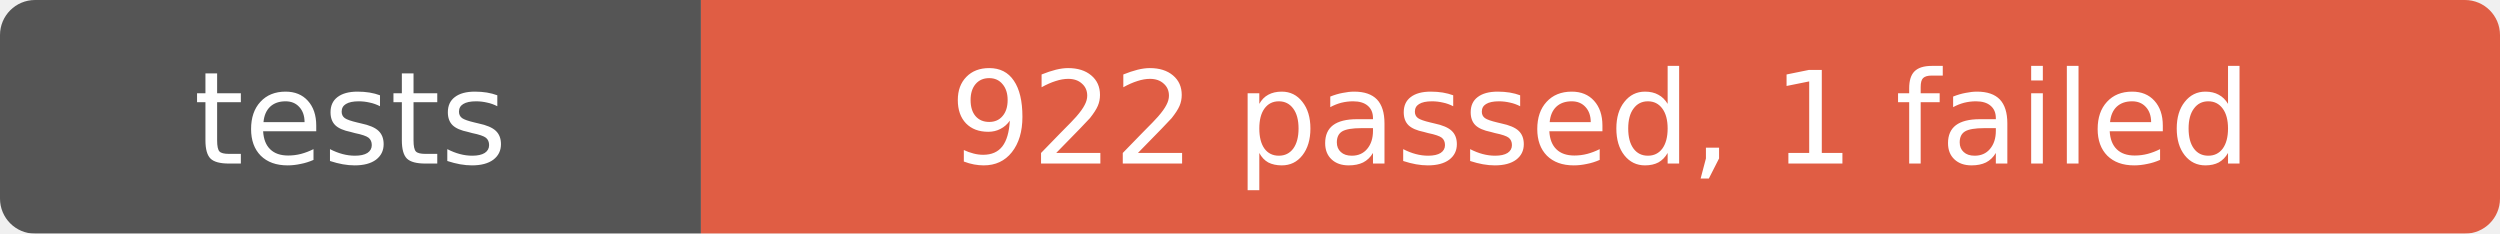
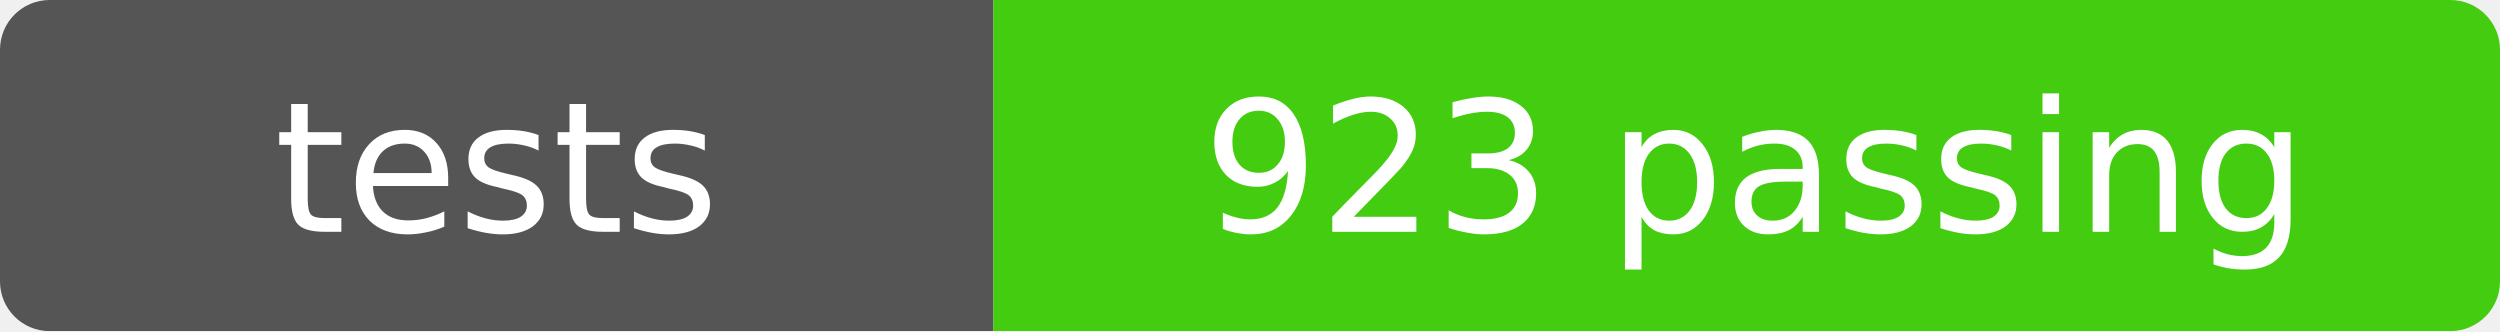
- <svg xmlns="http://www.w3.org/2000/svg" width="214" height="20" role="img" aria-label="tests: 922 passed, 1 failed">
+ <svg xmlns="http://www.w3.org/2000/svg" width="151" height="20" role="img" aria-label="tests: 923 passing">
  <mask id="round">
-     <rect width="214" height="20" rx="3" fill="#fff" />
+     <rect width="151" height="20" rx="3" fill="#fff" />
  </mask>
  <g mask="url(#round)">
    <rect width="60" height="20" fill="#555" />
-     <rect x="60" width="154" height="20" fill="#e05d44" />
+     <rect x="60" width="91" height="20" fill="#4c1" />
  </g>
  <g fill="#fff" text-anchor="middle" font-family="Verdana,Geneva,DejaVu Sans,sans-serif" font-size="11">
    <text x="30" y="14">tests</text>
-     <text x="137" y="14">922 passed, 1 failed</text>
+     <text x="106" y="14">923 passing</text>
  </g>
</svg>
